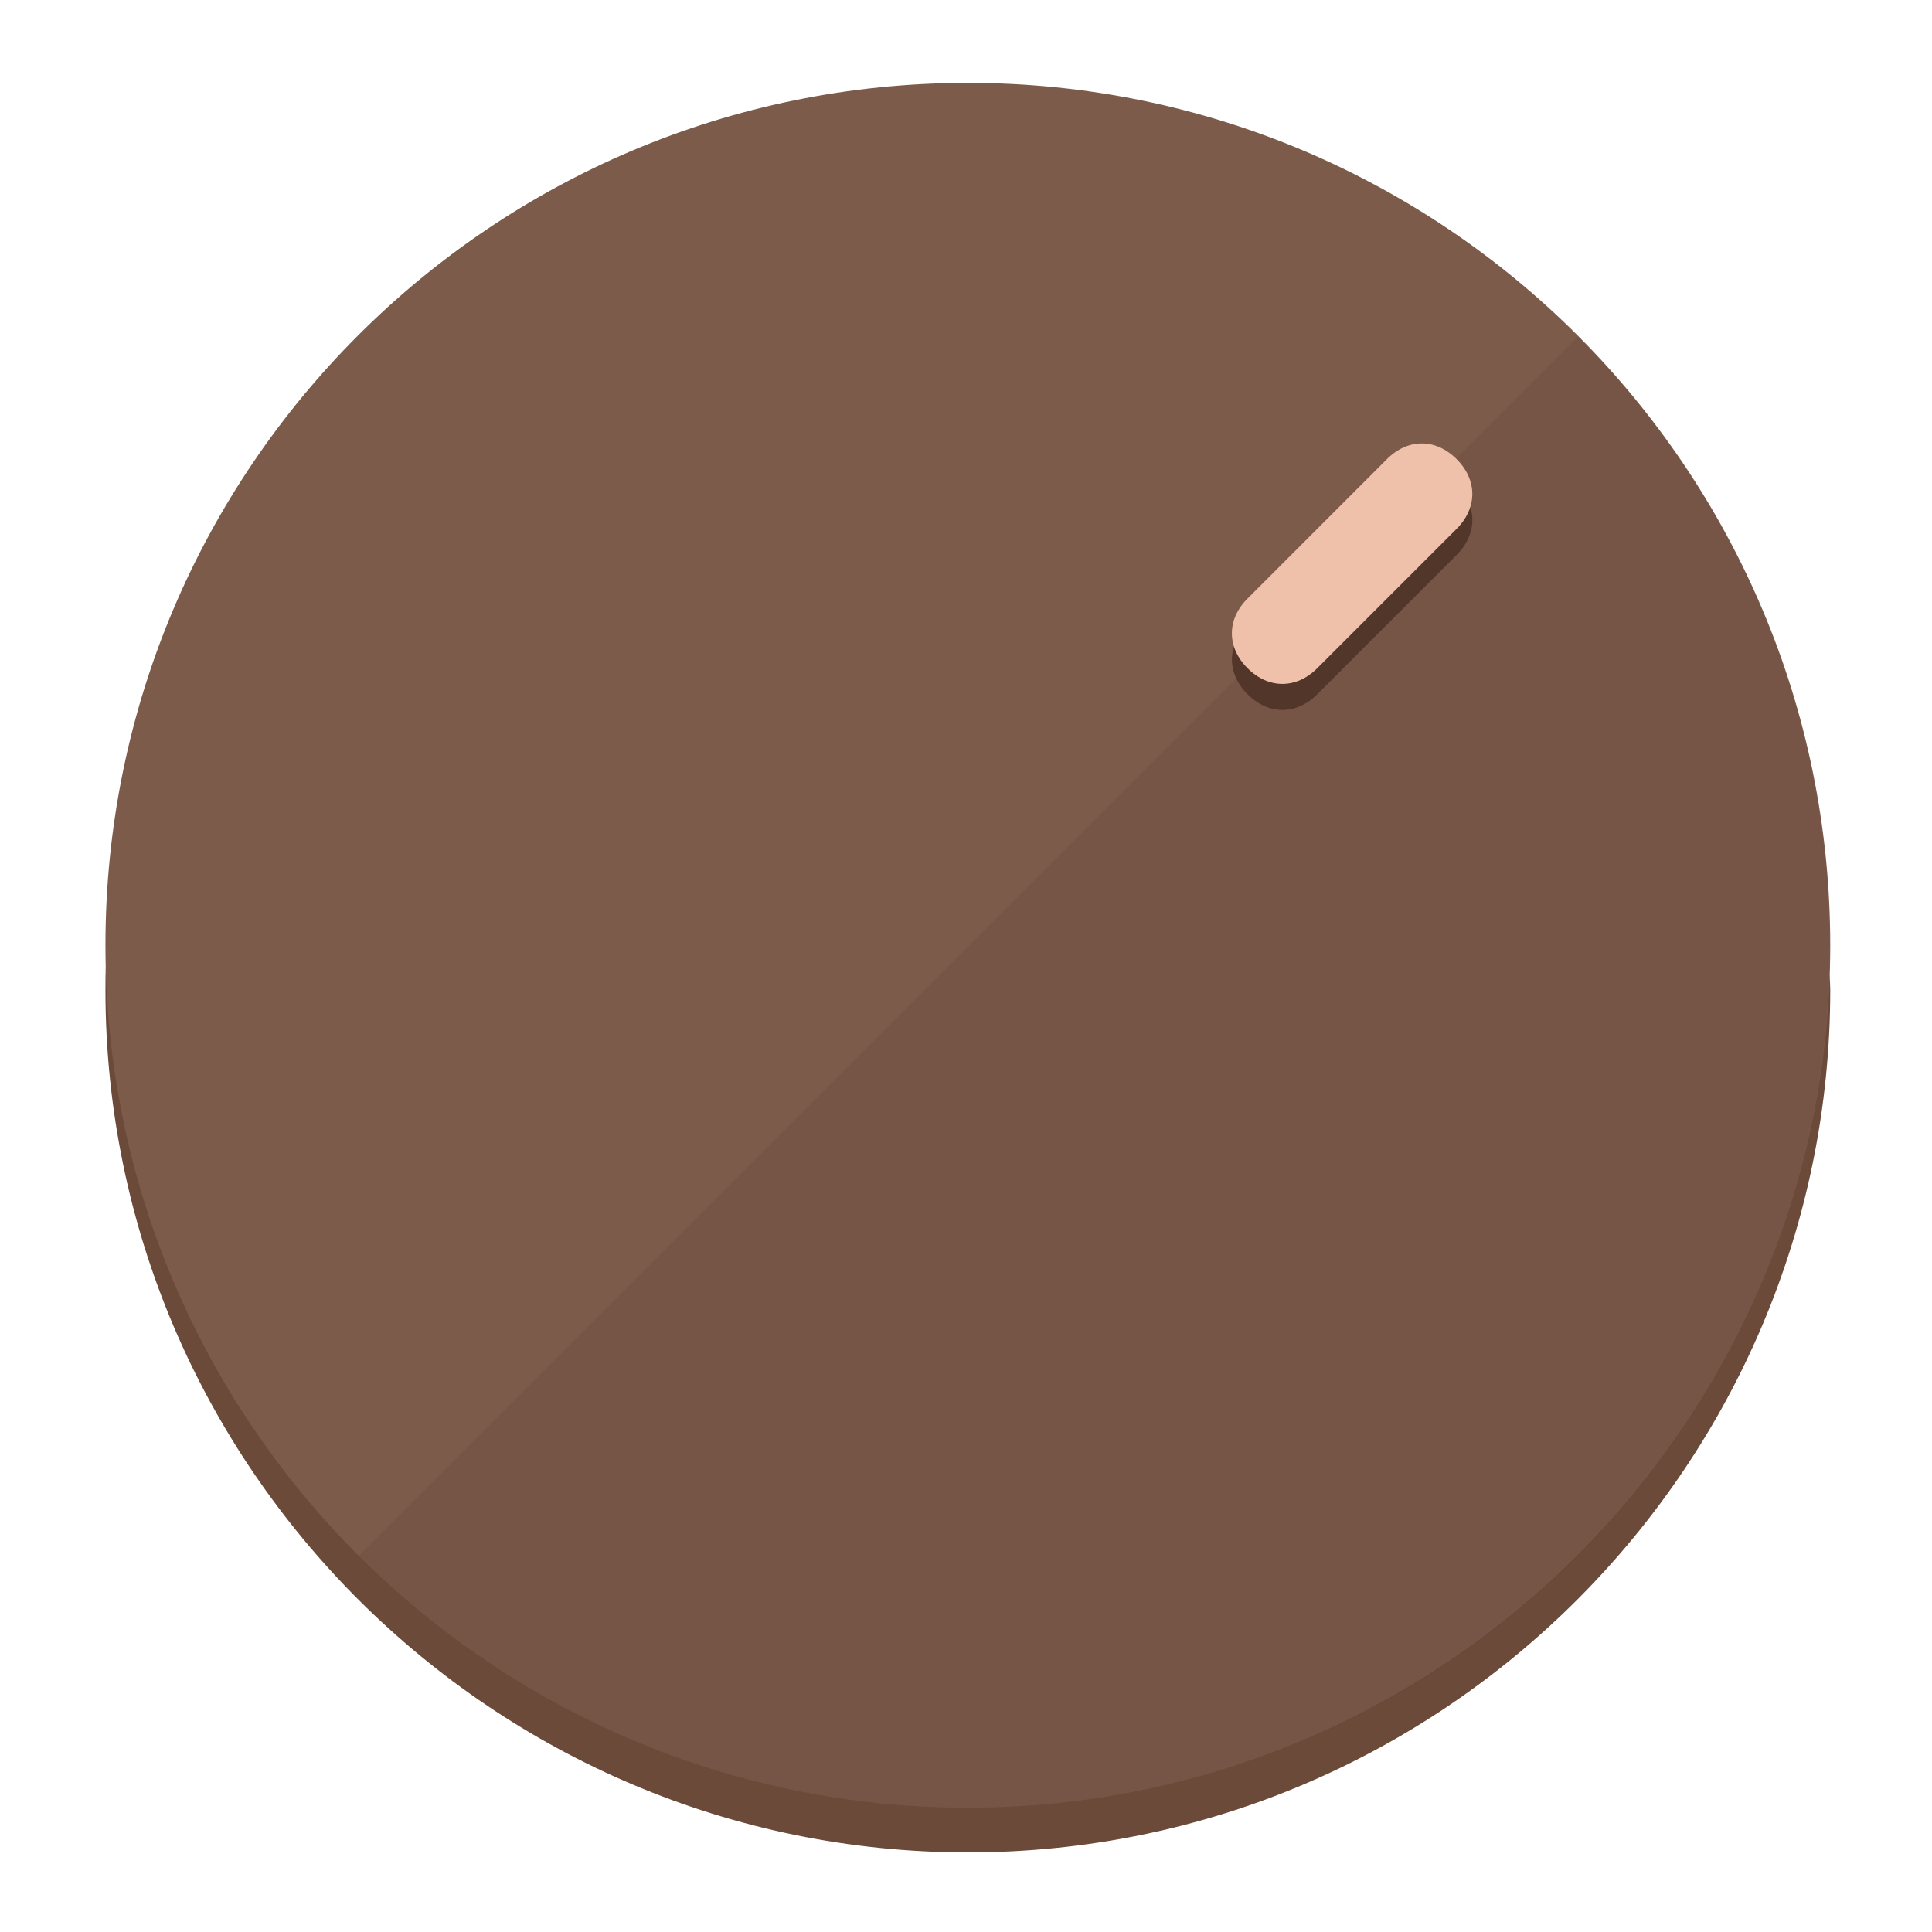
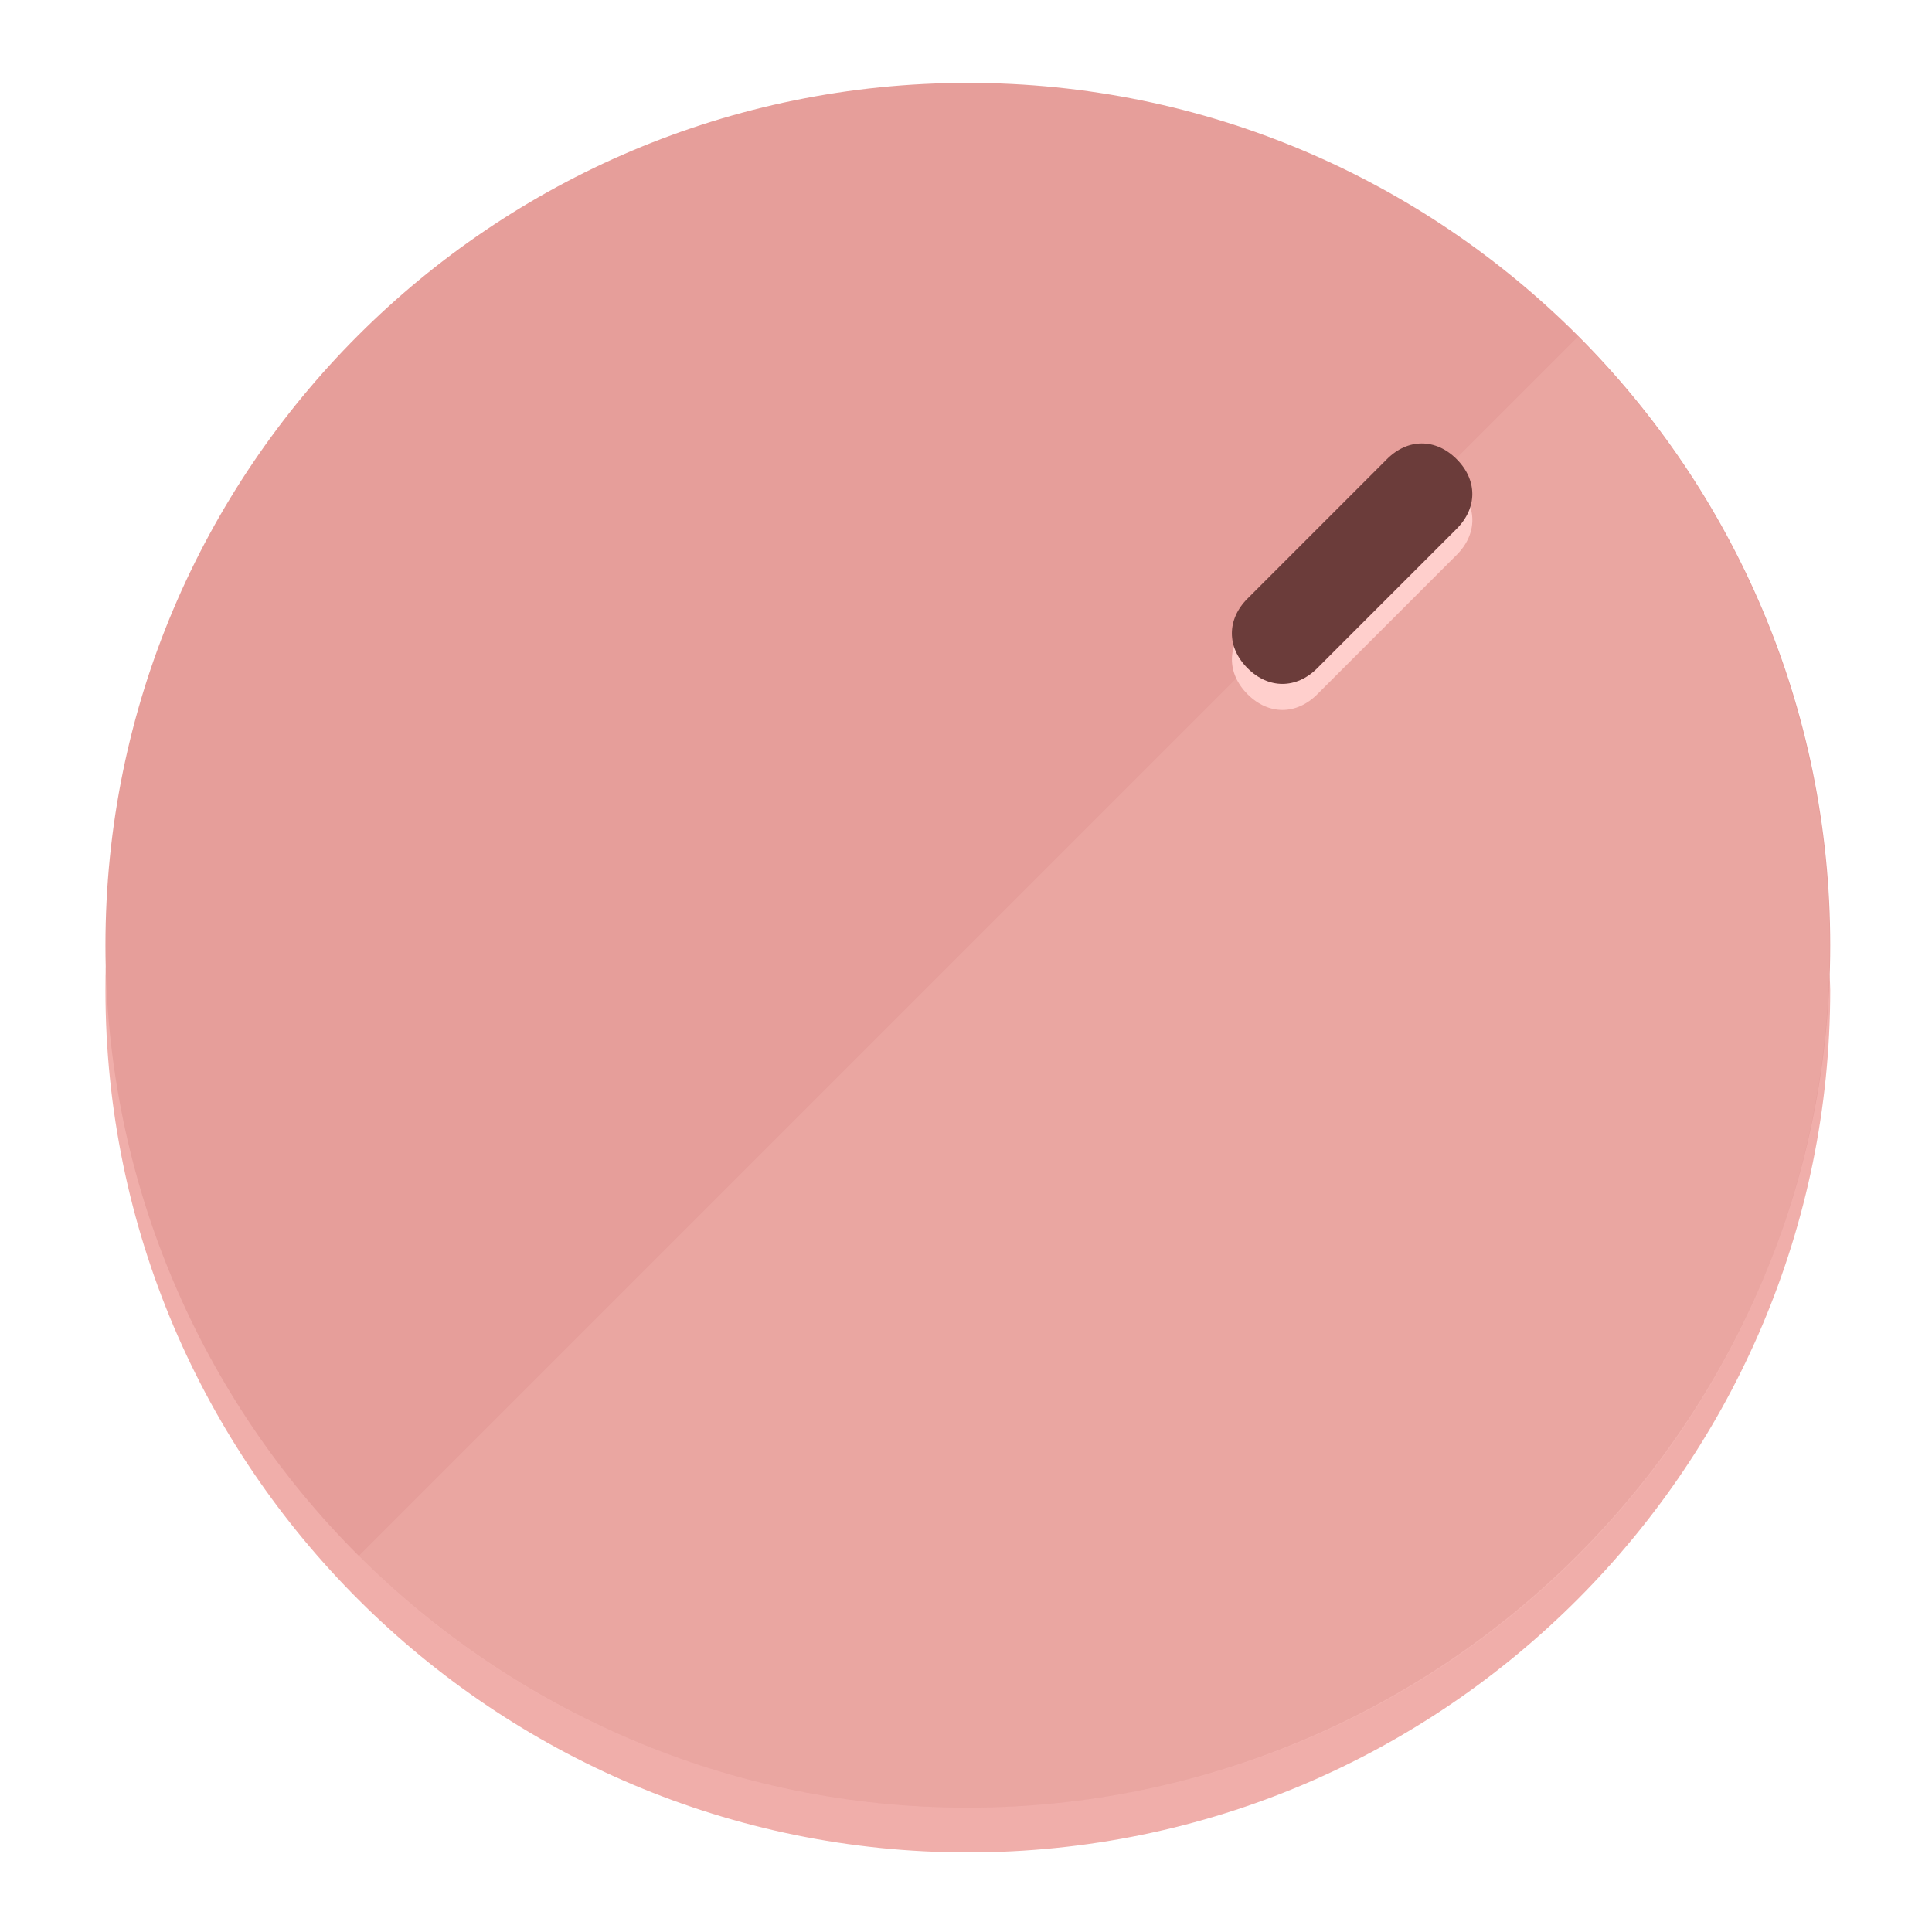
<svg xmlns="http://www.w3.org/2000/svg" height="120px" width="120px" version="1.1" id="Layer_1" viewBox="0 0 496.8 496.8" xml:space="preserve">
  <defs id="defs23" />
  <g id="g3158">
-     <path style="display:inline;fill:#6B4A3A;fill-opacity:1;stroke-width:1.584" d="m 248.875,445.92 c 116.582,0 212.89,-91.238 220.493,-205.286 0,5.069 1.267,8.87 1.267,13.939 0,121.651 -98.842,221.76 -221.76,221.76 -121.651,0 -221.76,-98.842 -221.76,-221.76 0,-5.069 0,-8.87 1.267,-13.939 7.603,114.048 103.91,205.286 220.493,205.286 z" id="path8" />
-     <circle style="display:inline;fill:#7D5B4B;fill-opacity:1;stroke-width:1.584" cx="248.875" cy="243.071" r="221.76" id="circle12" />
-     <path style="display:inline;fill:#523629;fill-opacity:0.154;stroke-width:1.587" d="m 405.744,86.606 c 86.308,86.308 86.308,227.193 0,313.5 -86.308,86.308 -227.193,86.308 -313.5,0" id="path14" />
+     <path style="display:inline;fill:#F0AEAA;fill-opacity:1;stroke-width:1.584" d="m 248.875,445.92 c 116.582,0 212.89,-91.238 220.493,-205.286 0,5.069 1.267,8.87 1.267,13.939 0,121.651 -98.842,221.76 -221.76,221.76 -121.651,0 -221.76,-98.842 -221.76,-221.76 0,-5.069 0,-8.87 1.267,-13.939 7.603,114.048 103.91,205.286 220.493,205.286 z" id="path8" />
+     <circle style="display:inline;fill:#E69E9A;fill-opacity:1;stroke-width:1.584" cx="248.875" cy="243.071" r="221.76" id="circle12" />
+     <path style="display:inline;fill:#FFCFCC;fill-opacity:0.154;stroke-width:1.587" d="m 405.744,86.606 c 86.308,86.308 86.308,227.193 0,313.5 -86.308,86.308 -227.193,86.308 -313.5,0" id="path14" />
  </g>
  <g id="g3198">
    <circle style="display:none;fill:#000000;fill-opacity:0;stroke-width:1.584" cx="347.932" cy="-3.454" r="221.76" id="circle12-3" transform="rotate(45)" />
-     <path style="display:inline;fill:#523629;fill-opacity:1;stroke-width:1.584" d="m 338.732,178.525 c -5.376,5.376 -12.545,5.376 -17.921,-3e-5 v 0 c -5.376,-5.376 -5.376,-12.545 -1e-5,-17.921 l 35.842,-35.842 c 5.376,-5.376 12.545,-5.376 17.921,2e-5 v 0 c 5.376,5.376 5.376,12.545 0,17.921 z" id="path3789" />
-     <path style="display:inline;fill:#F0C1AA;stroke-width:1.584" d="m 338.722,171.826 c -5.376,5.376 -12.545,5.376 -17.921,-2e-5 v 0 c -5.376,-5.376 -5.376,-12.545 0,-17.921 l 35.842,-35.842 c 5.376,-5.376 12.545,-5.376 17.921,-10e-6 v 0 c 5.376,5.376 5.376,12.545 0,17.921 z" id="path915" />
+     <path style="display:inline;fill:#FFCFCC;fill-opacity:1;stroke-width:1.584" d="m 338.732,178.525 c -5.376,5.376 -12.545,5.376 -17.921,-3e-5 v 0 c -5.376,-5.376 -5.376,-12.545 -1e-5,-17.921 l 35.842,-35.842 c 5.376,-5.376 12.545,-5.376 17.921,2e-5 v 0 c 5.376,5.376 5.376,12.545 0,17.921 z" id="path3789" />
+     <path style="display:inline;fill:#6B3C3A;stroke-width:1.584" d="m 338.722,171.826 c -5.376,5.376 -12.545,5.376 -17.921,-2e-5 v 0 c -5.376,-5.376 -5.376,-12.545 0,-17.921 l 35.842,-35.842 c 5.376,-5.376 12.545,-5.376 17.921,-10e-6 v 0 c 5.376,5.376 5.376,12.545 0,17.921 z" id="path915" />
  </g>
</svg>
